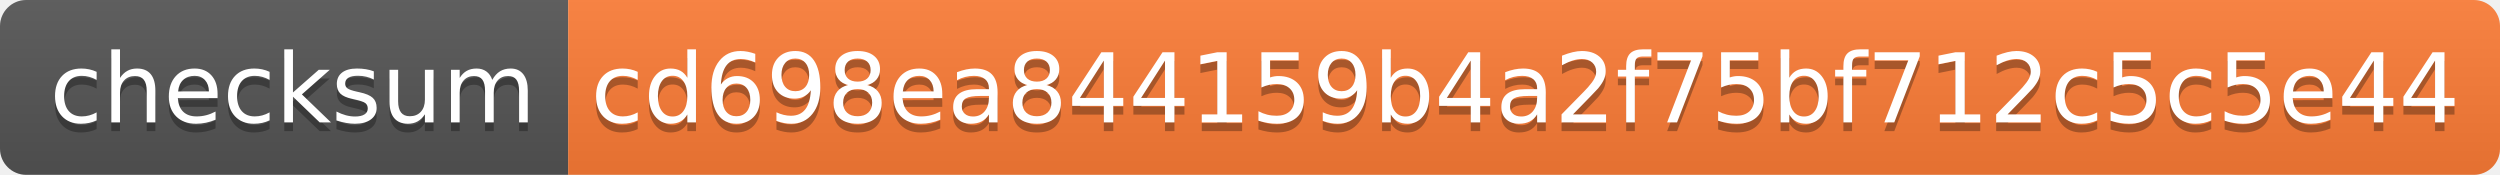
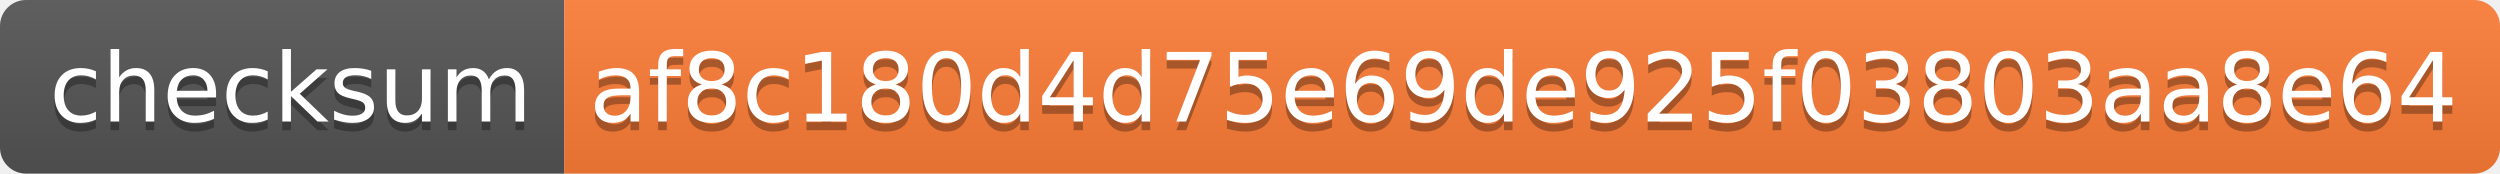
- <svg xmlns="http://www.w3.org/2000/svg" width="286" height="20" role="img" aria-label="checksum: cd698ea844159b4a2f75bf712c5c5e44">
+ <svg xmlns="http://www.w3.org/2000/svg" width="288" height="20" role="img" aria-label="checksum: af8c180d4d75e69de925f03803aa8e64">
  <linearGradient id="s" x2="0" y2="100%">
    <stop offset="0" stop-color="#bbb" stop-opacity=".1" />
    <stop offset="1" stop-opacity=".1" />
  </linearGradient>
  <clipPath id="r">
-     <rect width="286" height="20" rx="3" fill="#fff" />
+     <rect width="288" height="20" rx="3" fill="#fff" />
  </clipPath>
  <g clip-path="url(#r)">
    <rect width="65" height="20" fill="#555" />
-     <rect x="65" width="221" height="20" fill="#fe7d37" />
-     <rect width="286" height="20" fill="url(#s)" />
+     <rect x="65" width="223" height="20" fill="#fe7d37" />
+     <rect width="288" height="20" fill="url(#s)" />
  </g>
  <g fill="#fff" text-anchor="middle" font-family="Verdana,Geneva,DejaVu Sans,sans-serif" text-rendering="geometricPrecision" font-size="110">
    <text aria-hidden="true" x="335" y="150" fill="#010101" fill-opacity=".3" transform="scale(.1)" textLength="550">checksum</text>
    <text x="335" y="140" transform="scale(.1)" fill="#fff" textLength="550">checksum</text>
-     <text aria-hidden="true" x="1745" y="150" fill="#010101" fill-opacity=".3" transform="scale(.1)" textLength="2110">cd698ea844159b4a2f75bf712c5c5e44</text>
-     <text x="1745" y="140" transform="scale(.1)" fill="#fff" textLength="2110">cd698ea844159b4a2f75bf712c5c5e44</text>
+     <text aria-hidden="true" x="1755" y="150" fill="#010101" fill-opacity=".3" transform="scale(.1)" textLength="2130">af8c180d4d75e69de925f03803aa8e64</text>
+     <text x="1755" y="140" transform="scale(.1)" fill="#fff" textLength="2130">af8c180d4d75e69de925f03803aa8e64</text>
  </g>
</svg>
